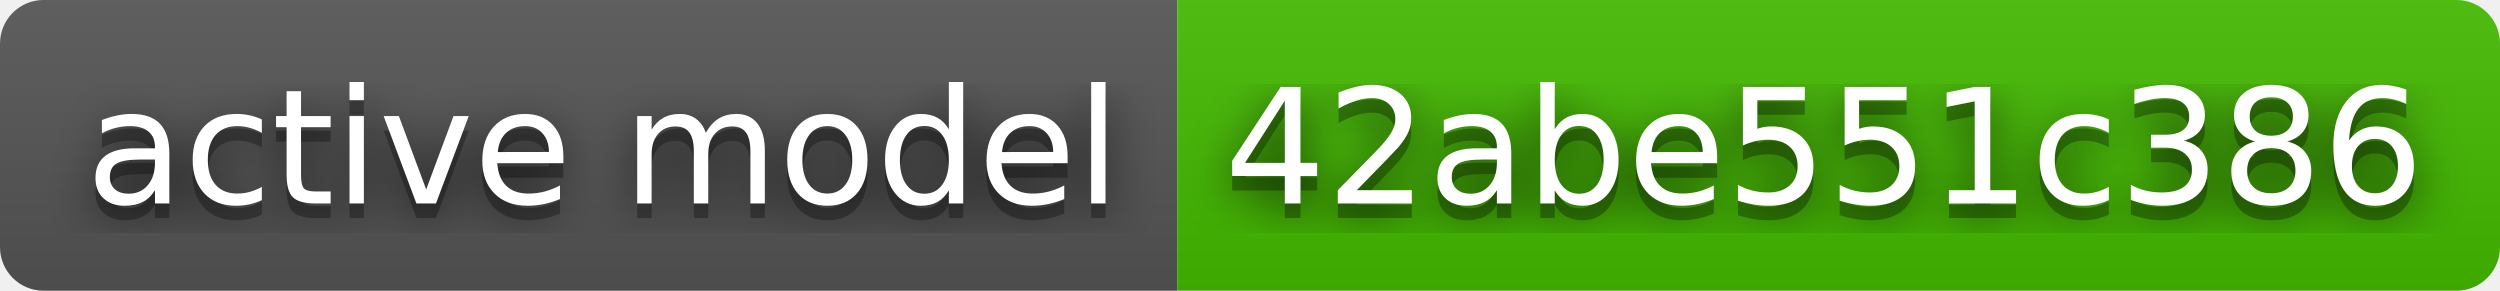
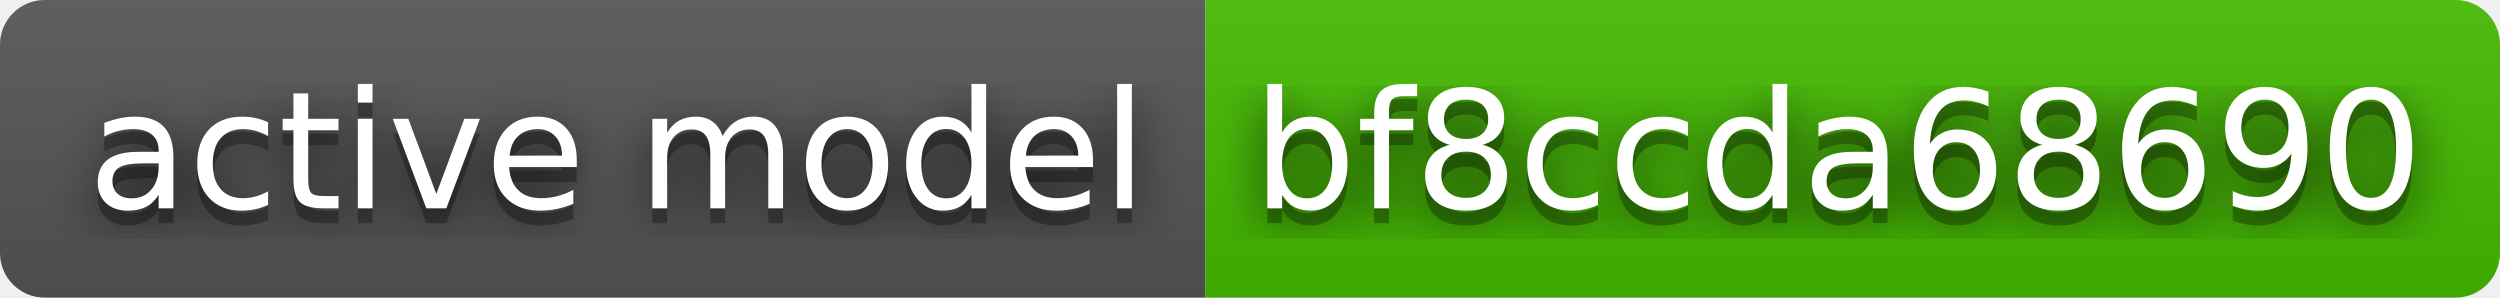
- <svg xmlns="http://www.w3.org/2000/svg" width="172" height="20" role="img" aria-label="active model: 42abe551c386">
+ <svg xmlns="http://www.w3.org/2000/svg" width="168" height="20" role="img" aria-label="active model: bf8ccda68690">
  <filter id="blur">
    <feGaussianBlur stdDeviation="16" />
  </filter>
  <linearGradient id="s" x2="0" y2="100%">
    <stop offset="0" stop-color="#bbb" stop-opacity=".1" />
    <stop offset="1" stop-opacity=".1" />
  </linearGradient>
  <clipPath id="r">
-     <rect width="172" height="20" rx="3" />
+     <rect width="168" height="20" rx="3" />
  </clipPath>
  <g clip-path="url(#r)">
    <rect width="81" height="20" fill="#555" />
-     <rect x="81" width="91" height="20" fill="#4b0" />
-     <rect width="172" height="20" fill="url(#s)" />
+     <rect x="81" width="87" height="20" fill="#4b0" />
+     <rect width="168" height="20" fill="url(#s)" />
  </g>
  <g fill="#fff" text-anchor="middle" font-family="Verdana,Geneva,DejaVu Sans,sans-serif" text-rendering="geometricPrecision" font-size="110">
    <g transform="scale(.1)">
      <g aria-hidden="true" fill="#010101">
        <text x="415" y="150" fill-opacity=".8" filter="url(#blur)" textLength="710">active model</text>
        <text x="415" y="150" fill-opacity=".3" textLength="710">active model</text>
      </g>
      <text x="415" y="140" textLength="710">active model</text>
    </g>
    <g transform="scale(.1)">
      <g aria-hidden="true" fill="#010101">
-         <text x="1255" y="150" fill-opacity=".8" filter="url(#blur)" textLength="810">42abe551c386</text>
-         <text x="1255" y="150" fill-opacity=".3" textLength="810">42abe551c386</text>
+         <text x="1235" y="150" fill-opacity=".8" filter="url(#blur)" textLength="770">bf8ccda68690</text>
+         <text x="1235" y="150" fill-opacity=".3" textLength="770">bf8ccda68690</text>
      </g>
-       <text x="1255" y="140" textLength="810">42abe551c386</text>
+       <text x="1235" y="140" textLength="770">bf8ccda68690</text>
    </g>
  </g>
</svg>
